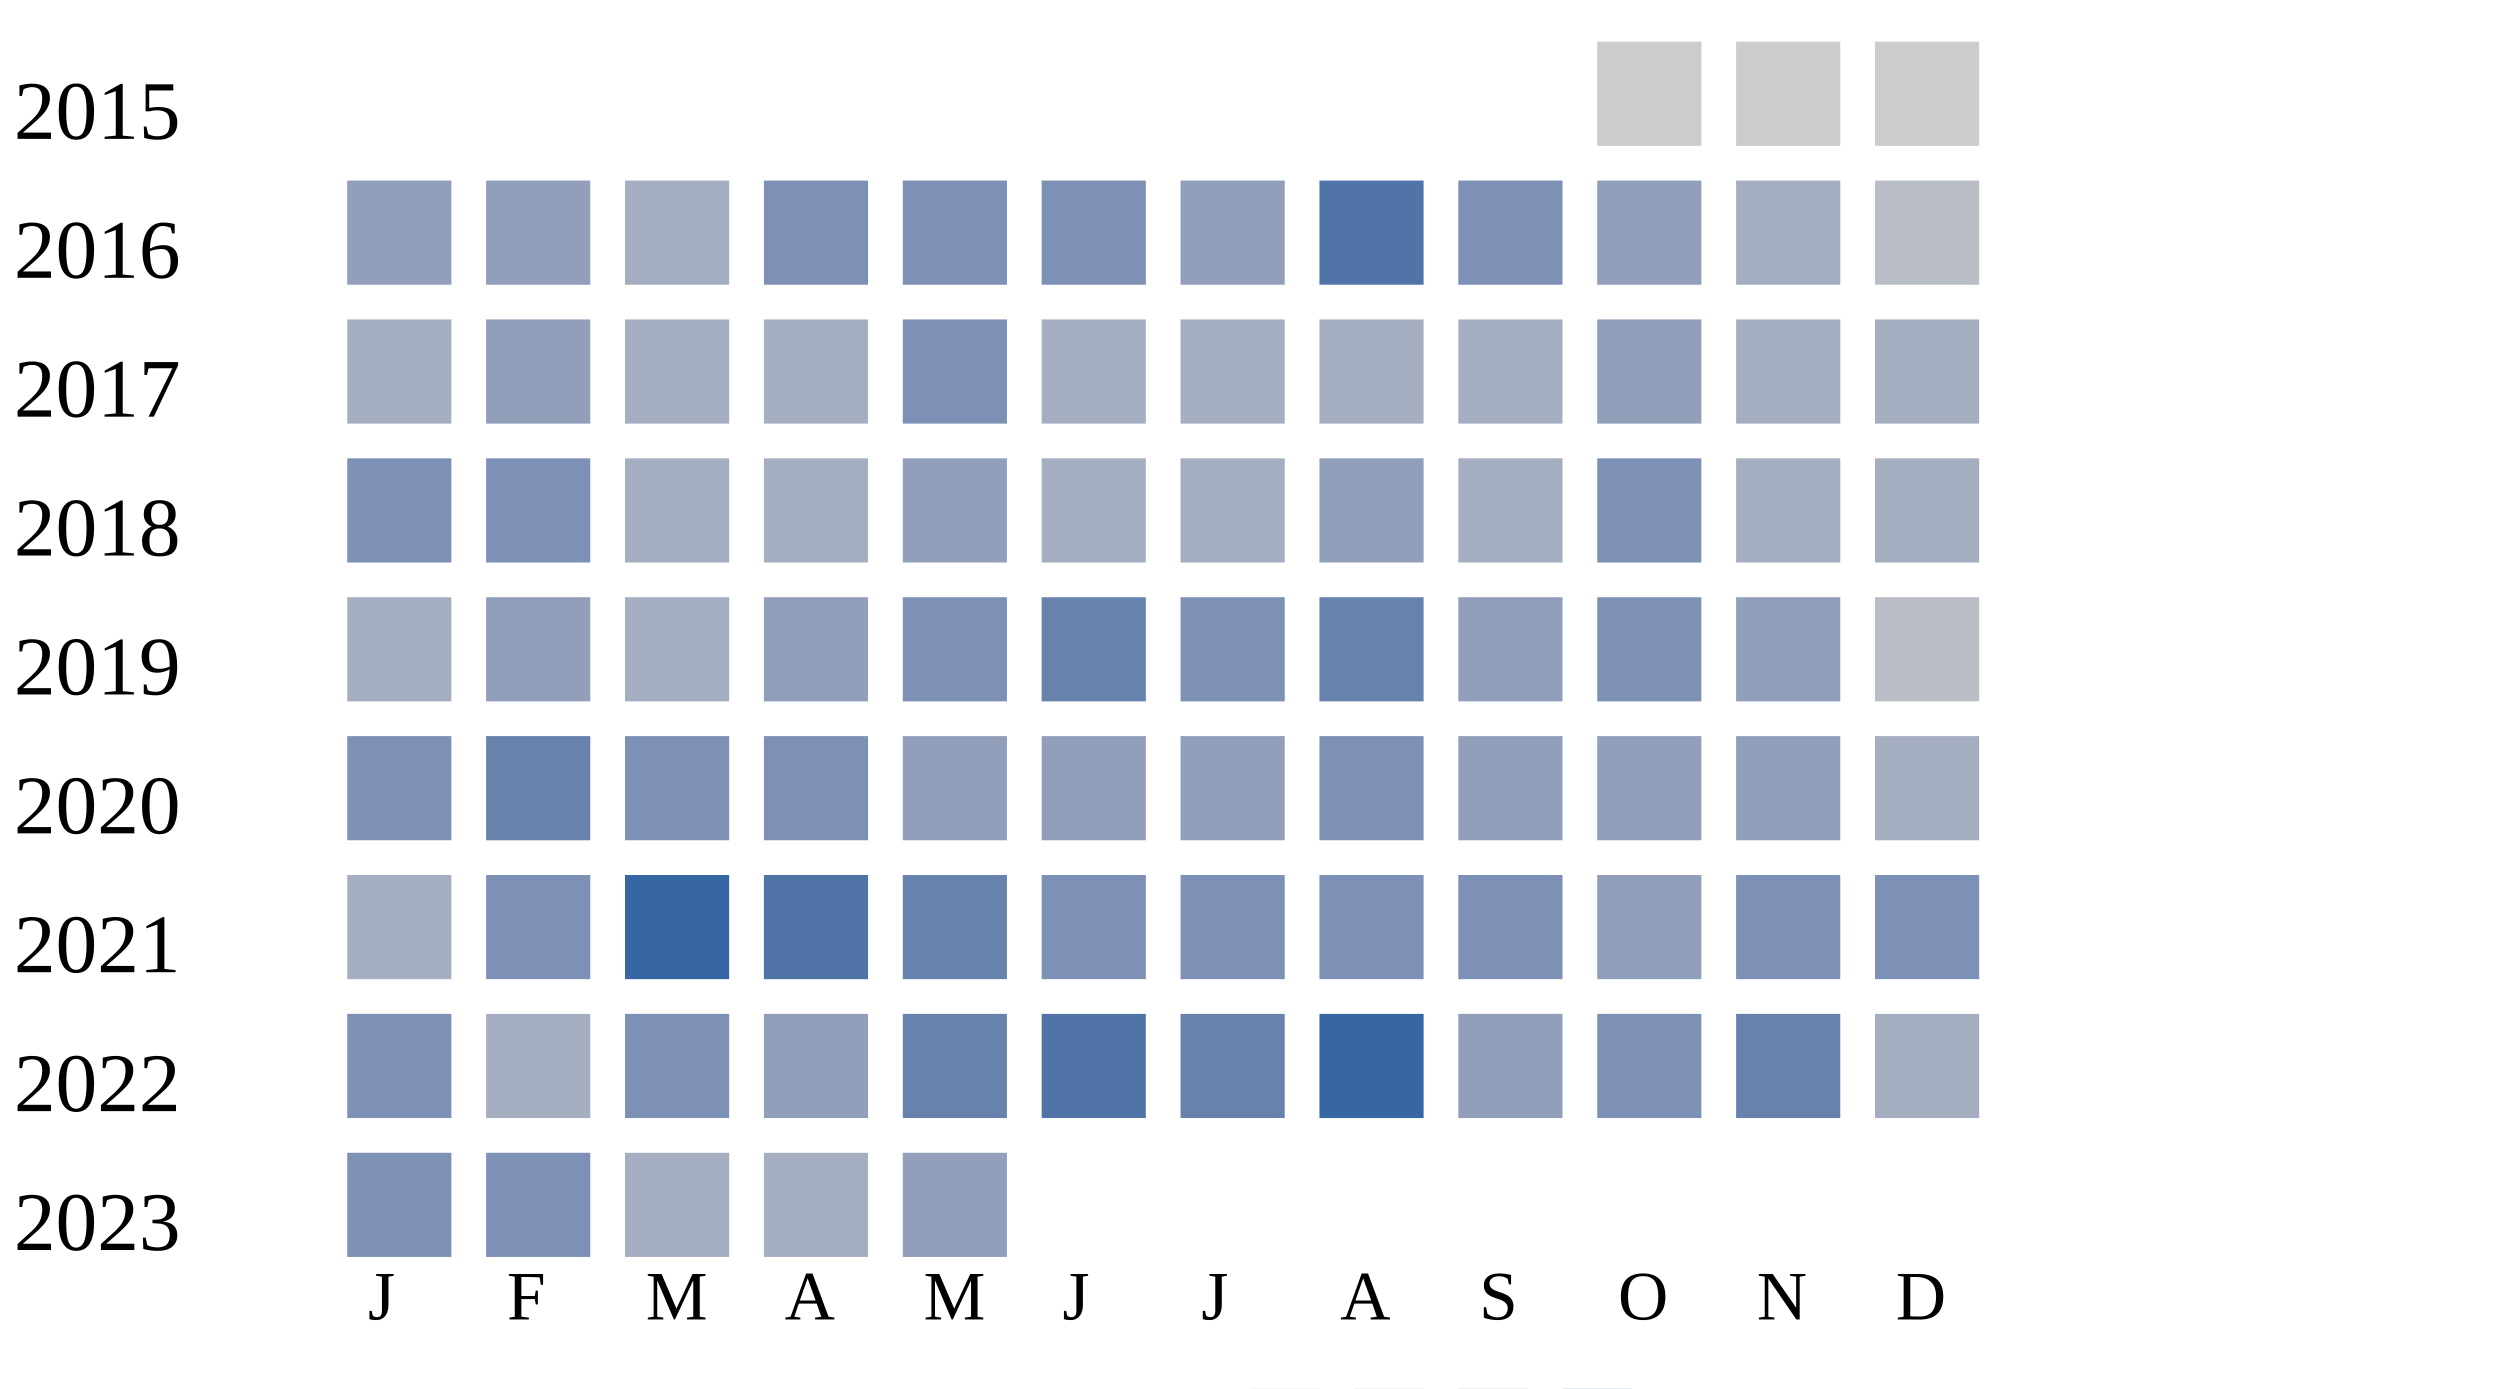
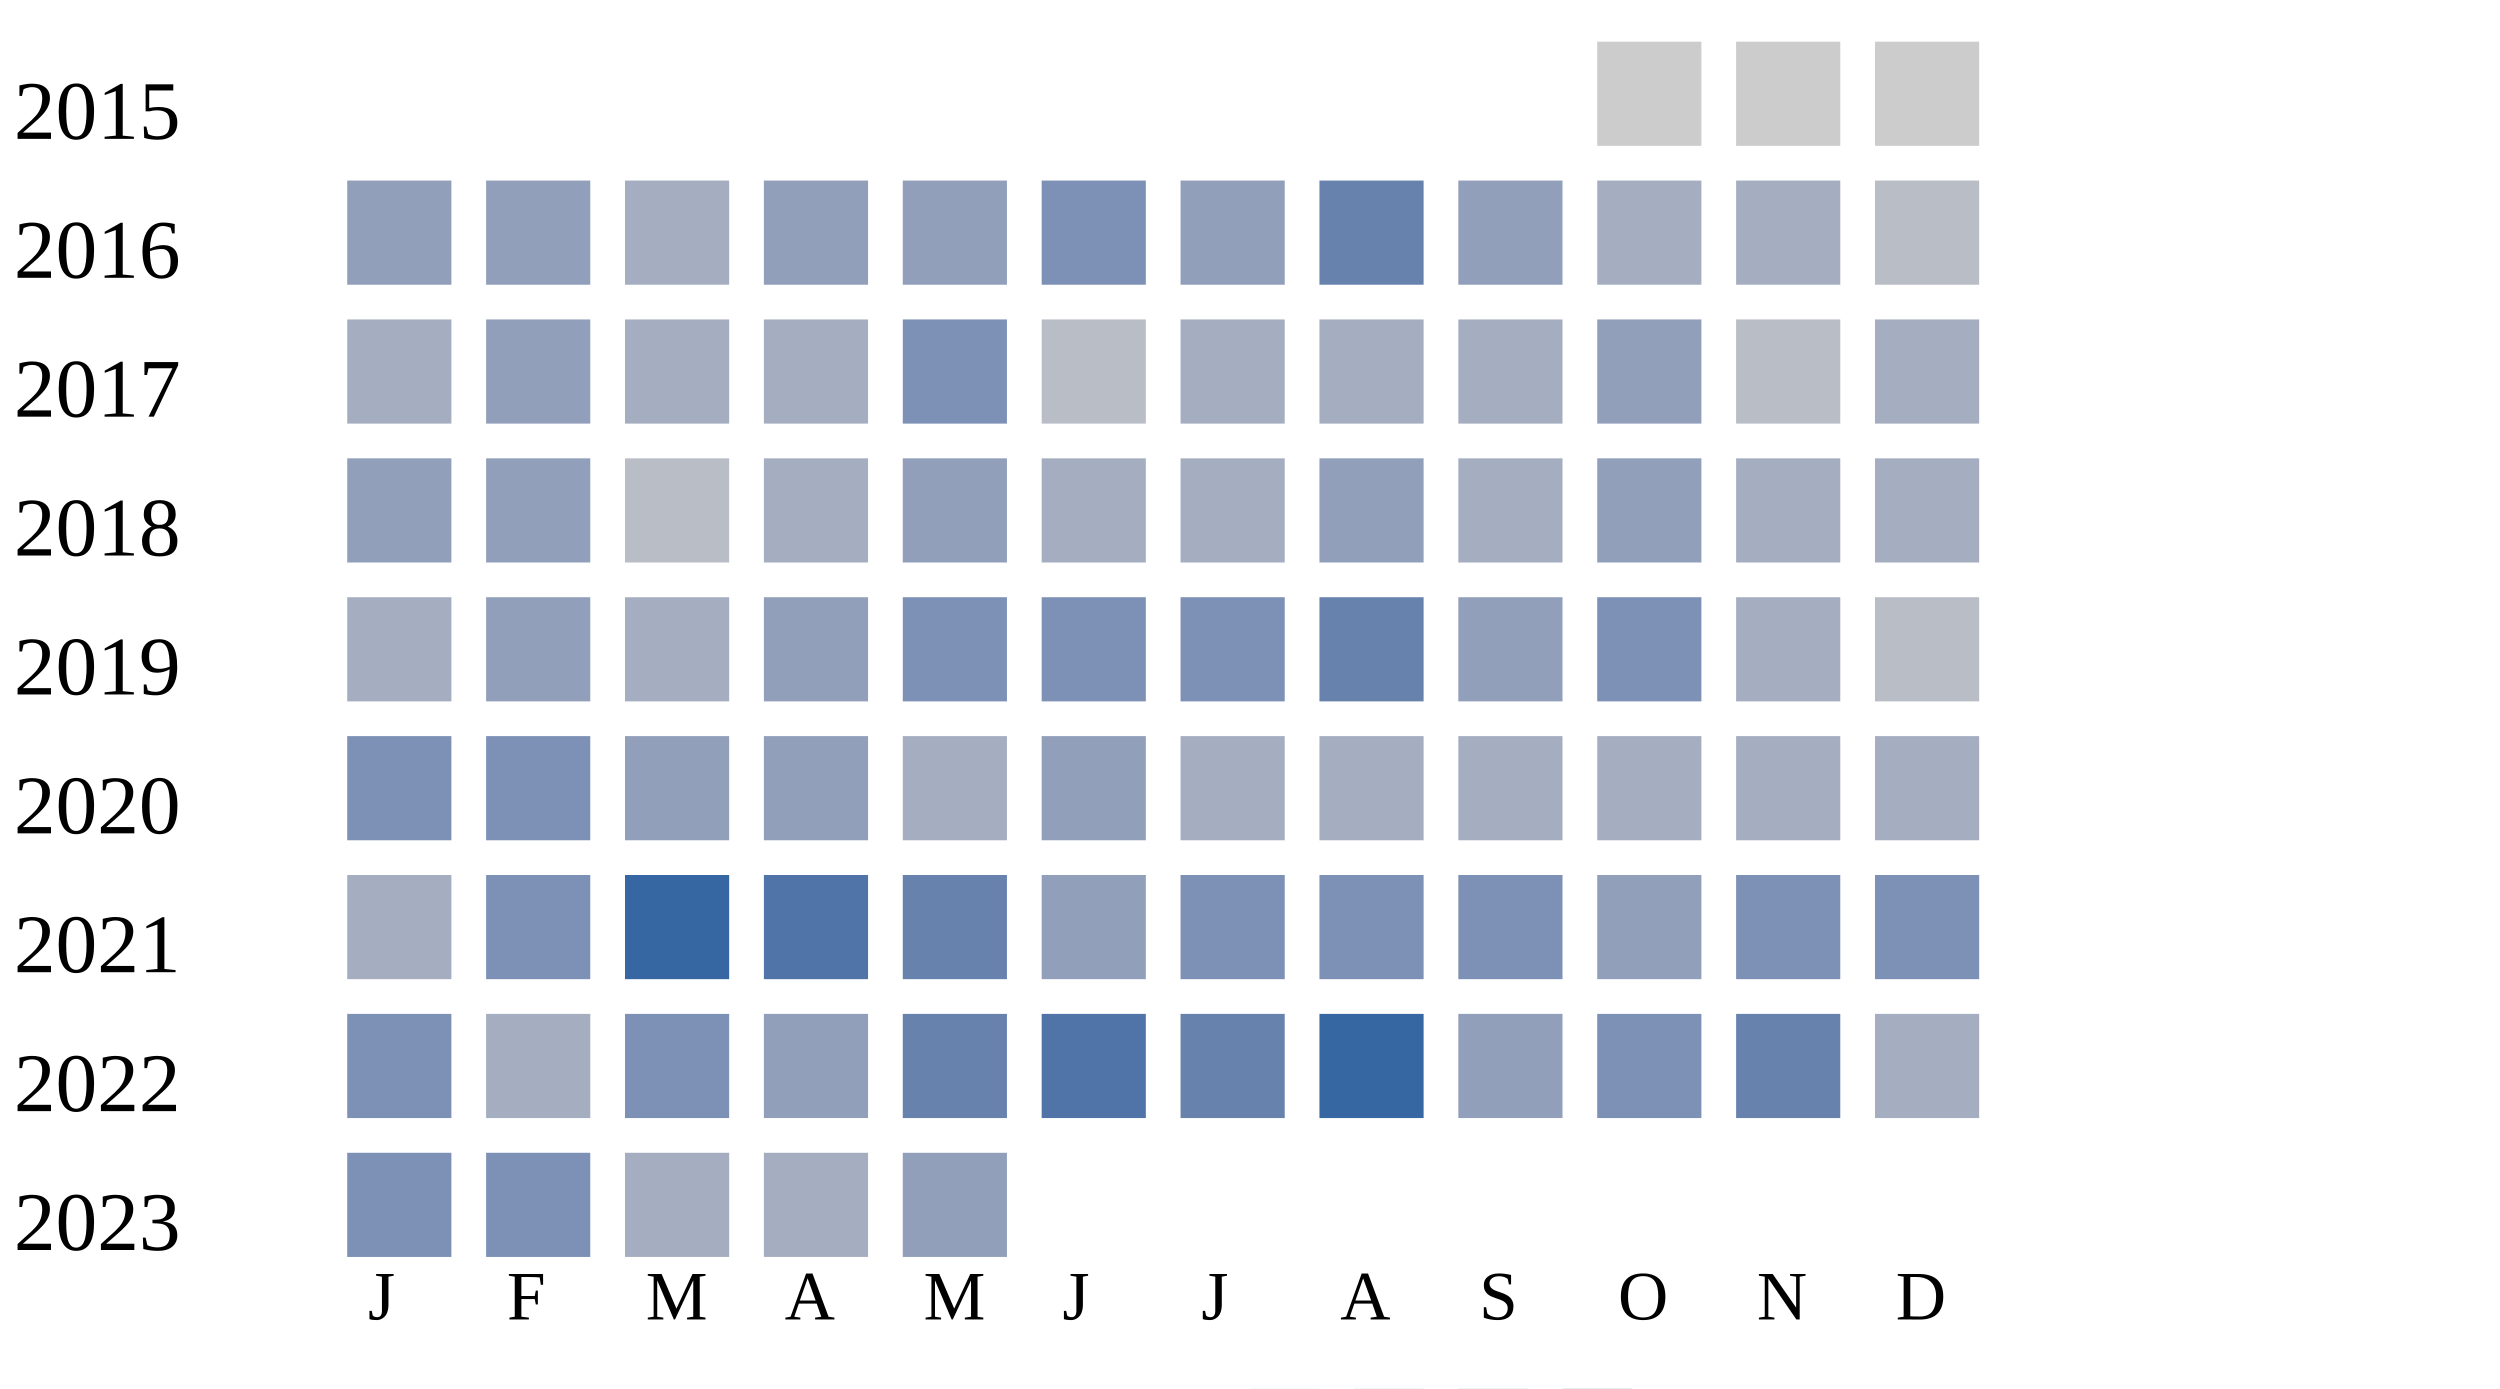
<svg xmlns="http://www.w3.org/2000/svg" width="360" height="200">
  <g transform="translate(0 0)">
    <text x="2" y="20">2015</text>
    <rect x="230" y="6" width="15" height="15" fill="#cccccc" />
    <rect x="250" y="6" width="15" height="15" fill="#cccccc" />
    <rect x="270" y="6" width="15" height="15" fill="#cccccc" />
  </g>
  <g transform="translate(0 20)">
    <text x="2" y="20">2016</text>
    <rect x="50" y="6" width="15" height="15" fill="#919fba" />
    <rect x="70" y="6" width="15" height="15" fill="#919fba" />
    <rect x="90" y="6" width="15" height="15" fill="#a5aec0" />
-     <rect x="110" y="6" width="15" height="15" fill="#7d90b5" />
-     <rect x="130" y="6" width="15" height="15" fill="#7d90b5" />
+     <rect x="110" y="6" width="15" height="15" fill="#919fba" />
+     <rect x="130" y="6" width="15" height="15" fill="#919fba" />
    <rect x="150" y="6" width="15" height="15" fill="#7d90b5" />
    <rect x="170" y="6" width="15" height="15" fill="#919fba" />
-     <rect x="190" y="6" width="15" height="15" fill="#5174a8" />
-     <rect x="210" y="6" width="15" height="15" fill="#7d90b5" />
-     <rect x="230" y="6" width="15" height="15" fill="#919fba" />
+     <rect x="190" y="6" width="15" height="15" fill="#6882ae" />
+     <rect x="210" y="6" width="15" height="15" fill="#919fba" />
+     <rect x="230" y="6" width="15" height="15" fill="#a5aec0" />
    <rect x="250" y="6" width="15" height="15" fill="#a5aec0" />
    <rect x="270" y="6" width="15" height="15" fill="#b9bdc6" />
  </g>
  <g transform="translate(0 40)">
    <text x="2" y="20">2017</text>
    <rect x="50" y="6" width="15" height="15" fill="#a5aec0" />
    <rect x="70" y="6" width="15" height="15" fill="#919fba" />
    <rect x="90" y="6" width="15" height="15" fill="#a5aec0" />
    <rect x="110" y="6" width="15" height="15" fill="#a5aec0" />
    <rect x="130" y="6" width="15" height="15" fill="#7d90b5" />
-     <rect x="150" y="6" width="15" height="15" fill="#a5aec0" />
+     <rect x="150" y="6" width="15" height="15" fill="#b9bdc6" />
    <rect x="170" y="6" width="15" height="15" fill="#a5aec0" />
    <rect x="190" y="6" width="15" height="15" fill="#a5aec0" />
    <rect x="210" y="6" width="15" height="15" fill="#a5aec0" />
    <rect x="230" y="6" width="15" height="15" fill="#919fba" />
-     <rect x="250" y="6" width="15" height="15" fill="#a5aec0" />
+     <rect x="250" y="6" width="15" height="15" fill="#b9bdc6" />
    <rect x="270" y="6" width="15" height="15" fill="#a5aec0" />
  </g>
  <g transform="translate(0 60)">
    <text x="2" y="20">2018</text>
-     <rect x="50" y="6" width="15" height="15" fill="#7d90b5" />
-     <rect x="70" y="6" width="15" height="15" fill="#7d90b5" />
-     <rect x="90" y="6" width="15" height="15" fill="#a5aec0" />
+     <rect x="50" y="6" width="15" height="15" fill="#919fba" />
+     <rect x="70" y="6" width="15" height="15" fill="#919fba" />
+     <rect x="90" y="6" width="15" height="15" fill="#b9bdc6" />
    <rect x="110" y="6" width="15" height="15" fill="#a5aec0" />
    <rect x="130" y="6" width="15" height="15" fill="#919fba" />
    <rect x="150" y="6" width="15" height="15" fill="#a5aec0" />
    <rect x="170" y="6" width="15" height="15" fill="#a5aec0" />
    <rect x="190" y="6" width="15" height="15" fill="#919fba" />
    <rect x="210" y="6" width="15" height="15" fill="#a5aec0" />
-     <rect x="230" y="6" width="15" height="15" fill="#7d90b5" />
+     <rect x="230" y="6" width="15" height="15" fill="#919fba" />
    <rect x="250" y="6" width="15" height="15" fill="#a5aec0" />
    <rect x="270" y="6" width="15" height="15" fill="#a5aec0" />
  </g>
  <g transform="translate(0 80)">
    <text x="2" y="20">2019</text>
    <rect x="50" y="6" width="15" height="15" fill="#a5aec0" />
    <rect x="70" y="6" width="15" height="15" fill="#919fba" />
    <rect x="90" y="6" width="15" height="15" fill="#a5aec0" />
    <rect x="110" y="6" width="15" height="15" fill="#919fba" />
    <rect x="130" y="6" width="15" height="15" fill="#7d90b5" />
-     <rect x="150" y="6" width="15" height="15" fill="#6882ae" />
+     <rect x="150" y="6" width="15" height="15" fill="#7d90b5" />
    <rect x="170" y="6" width="15" height="15" fill="#7d90b5" />
    <rect x="190" y="6" width="15" height="15" fill="#6882ae" />
    <rect x="210" y="6" width="15" height="15" fill="#919fba" />
    <rect x="230" y="6" width="15" height="15" fill="#7d90b5" />
-     <rect x="250" y="6" width="15" height="15" fill="#919fba" />
+     <rect x="250" y="6" width="15" height="15" fill="#a5aec0" />
    <rect x="270" y="6" width="15" height="15" fill="#b9bdc6" />
  </g>
  <g transform="translate(0 100)">
    <text x="2" y="20">2020</text>
    <rect x="50" y="6" width="15" height="15" fill="#7d90b5" />
-     <rect x="70" y="6" width="15" height="15" fill="#6882ae" />
-     <rect x="90" y="6" width="15" height="15" fill="#7d90b5" />
-     <rect x="110" y="6" width="15" height="15" fill="#7d90b5" />
-     <rect x="130" y="6" width="15" height="15" fill="#919fba" />
+     <rect x="70" y="6" width="15" height="15" fill="#7d90b5" />
+     <rect x="90" y="6" width="15" height="15" fill="#919fba" />
+     <rect x="110" y="6" width="15" height="15" fill="#919fba" />
+     <rect x="130" y="6" width="15" height="15" fill="#a5aec0" />
    <rect x="150" y="6" width="15" height="15" fill="#919fba" />
-     <rect x="170" y="6" width="15" height="15" fill="#919fba" />
-     <rect x="190" y="6" width="15" height="15" fill="#7d90b5" />
-     <rect x="210" y="6" width="15" height="15" fill="#919fba" />
-     <rect x="230" y="6" width="15" height="15" fill="#919fba" />
-     <rect x="250" y="6" width="15" height="15" fill="#919fba" />
+     <rect x="170" y="6" width="15" height="15" fill="#a5aec0" />
+     <rect x="190" y="6" width="15" height="15" fill="#a5aec0" />
+     <rect x="210" y="6" width="15" height="15" fill="#a5aec0" />
+     <rect x="230" y="6" width="15" height="15" fill="#a5aec0" />
+     <rect x="250" y="6" width="15" height="15" fill="#a5aec0" />
    <rect x="270" y="6" width="15" height="15" fill="#a5aec0" />
  </g>
  <g transform="translate(0 120)">
    <text x="2" y="20">2021</text>
    <rect x="50" y="6" width="15" height="15" fill="#a5aec0" />
    <rect x="70" y="6" width="15" height="15" fill="#7d90b5" />
    <rect x="90" y="6" width="15" height="15" fill="#3667a2" />
    <rect x="110" y="6" width="15" height="15" fill="#5174a8" />
    <rect x="130" y="6" width="15" height="15" fill="#6882ae" />
-     <rect x="150" y="6" width="15" height="15" fill="#7d90b5" />
+     <rect x="150" y="6" width="15" height="15" fill="#919fba" />
    <rect x="170" y="6" width="15" height="15" fill="#7d90b5" />
    <rect x="190" y="6" width="15" height="15" fill="#7d90b5" />
    <rect x="210" y="6" width="15" height="15" fill="#7d90b5" />
    <rect x="230" y="6" width="15" height="15" fill="#919fba" />
    <rect x="250" y="6" width="15" height="15" fill="#7d90b5" />
    <rect x="270" y="6" width="15" height="15" fill="#7d90b5" />
  </g>
  <g transform="translate(0 140)">
    <text x="2" y="20">2022</text>
    <rect x="50" y="6" width="15" height="15" fill="#7d90b5" />
    <rect x="70" y="6" width="15" height="15" fill="#a5aec0" />
    <rect x="90" y="6" width="15" height="15" fill="#7d90b5" />
    <rect x="110" y="6" width="15" height="15" fill="#919fba" />
    <rect x="130" y="6" width="15" height="15" fill="#6882ae" />
    <rect x="150" y="6" width="15" height="15" fill="#5174a8" />
    <rect x="170" y="6" width="15" height="15" fill="#6882ae" />
    <rect x="190" y="6" width="15" height="15" fill="#3667a2" />
    <rect x="210" y="6" width="15" height="15" fill="#919fba" />
    <rect x="230" y="6" width="15" height="15" fill="#7d90b5" />
    <rect x="250" y="6" width="15" height="15" fill="#6882ae" />
    <rect x="270" y="6" width="15" height="15" fill="#a5aec0" />
  </g>
  <g transform="translate(0 160)">
    <text x="2" y="20">2023</text>
    <rect x="50" y="6" width="15" height="15" fill="#7d90b5" />
    <rect x="70" y="6" width="15" height="15" fill="#7d90b5" />
    <rect x="90" y="6" width="15" height="15" fill="#a5aec0" />
    <rect x="110" y="6" width="15" height="15" fill="#a5aec0" />
    <rect x="130" y="6" width="15" height="15" fill="#919fba" />
  </g>
  <text style="font-size: 10px; text-align: center" x="53" y="190">J</text>
  <text style="font-size: 10px; text-align: center" x="73" y="190">F</text>
  <text style="font-size: 10px; text-align: center" x="93" y="190">M</text>
  <text style="font-size: 10px; text-align: center" x="113" y="190">A</text>
  <text style="font-size: 10px; text-align: center" x="133" y="190">M</text>
  <text style="font-size: 10px; text-align: center" x="153" y="190">J</text>
  <text style="font-size: 10px; text-align: center" x="173" y="190">J</text>
  <text style="font-size: 10px; text-align: center" x="193" y="190">A</text>
  <text style="font-size: 10px; text-align: center" x="213" y="190">S</text>
  <text style="font-size: 10px; text-align: center" x="233" y="190">O</text>
  <text style="font-size: 10px; text-align: center" x="253" y="190">N</text>
  <text style="font-size: 10px; text-align: center" x="273" y="190">D</text>
  <text style="font-size: 10px;" x="155" y="209">Less</text>
  <rect fill="#b9bdc6" width="10" height="10" x="180" y="200" />
  <rect fill="#919fba" width="10" height="10" x="195" y="200" />
  <rect fill="#6882ae" width="10" height="10" x="210" y="200" />
  <rect fill="#005a9c" width="10" height="10" x="225" y="200" />
  <text x="240" y="209" style="font-size: 10px;">More</text>
</svg>
